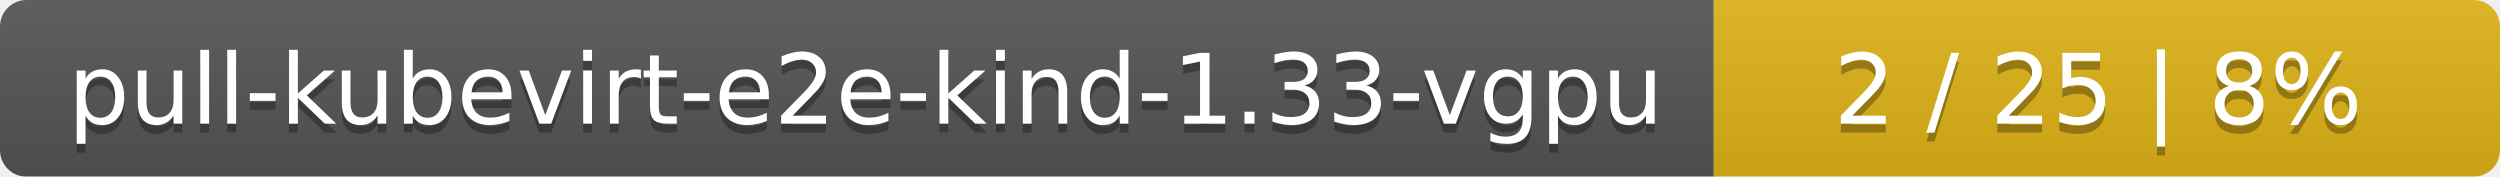
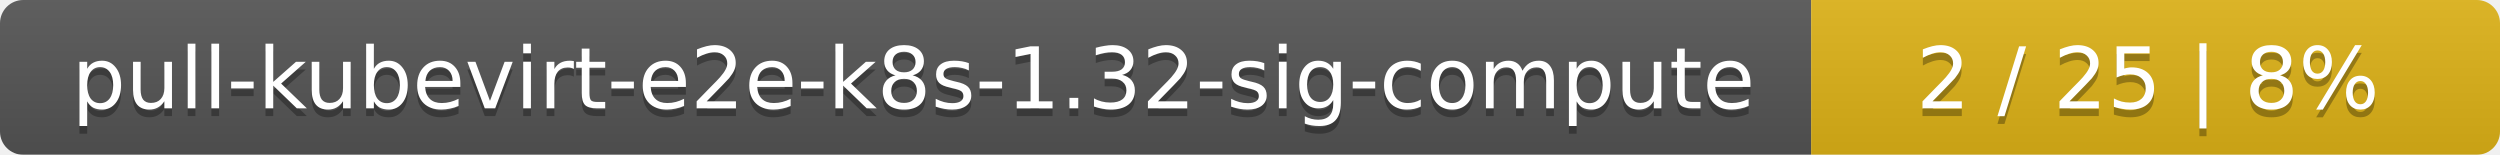
- <svg xmlns="http://www.w3.org/2000/svg" width="283" height="20">
+ <svg xmlns="http://www.w3.org/2000/svg" width="323" height="20">
  <linearGradient id="smooth" x2="0" y2="100%">
    <stop offset="0" stop-color="#bbb" stop-opacity=".1" />
    <stop offset="1" stop-opacity=".1" />
  </linearGradient>
  <mask id="round">
-     <rect width="283" height="20" rx="3" fill="#fff" />
+     <rect width="323" height="20" rx="3" fill="#fff" />
  </mask>
  <g mask="url(#round)">
-     <rect width="194" height="20" fill="#555" />
-     <rect x="194" width="89" height="20" fill="#dfb317" />
-     <rect width="283" height="20" fill="url(#smooth)" />
+     <rect width="234" height="20" fill="#555" />
+     <rect x="234" width="89" height="20" fill="#dfb317" />
+     <rect width="323" height="20" fill="url(#smooth)" />
  </g>
  <g fill="#fff" text-anchor="middle" font-family="DejaVu Sans,Verdana,Geneva,sans-serif" font-size="11">
-     <text x="98" y="15" fill="#010101" fill-opacity=".3">pull-kubevirt-e2e-kind-1.33-vgpu</text>
-     <text x="98" y="14">pull-kubevirt-e2e-kind-1.33-vgpu</text>
-     <text x="237.5" y="15" fill="#010101" fill-opacity=".3">2 / 25    |    8%</text>
-     <text x="237.5" y="14">2 / 25    |    8%</text>
+     <text x="118" y="15" fill="#010101" fill-opacity=".3">pull-kubevirt-e2e-k8s-1.32-sig-compute</text>
+     <text x="118" y="14">pull-kubevirt-e2e-k8s-1.32-sig-compute</text>
+     <text x="277.5" y="15" fill="#010101" fill-opacity=".3">2 / 25    |    8%</text>
+     <text x="277.5" y="14">2 / 25    |    8%</text>
  </g>
</svg>
